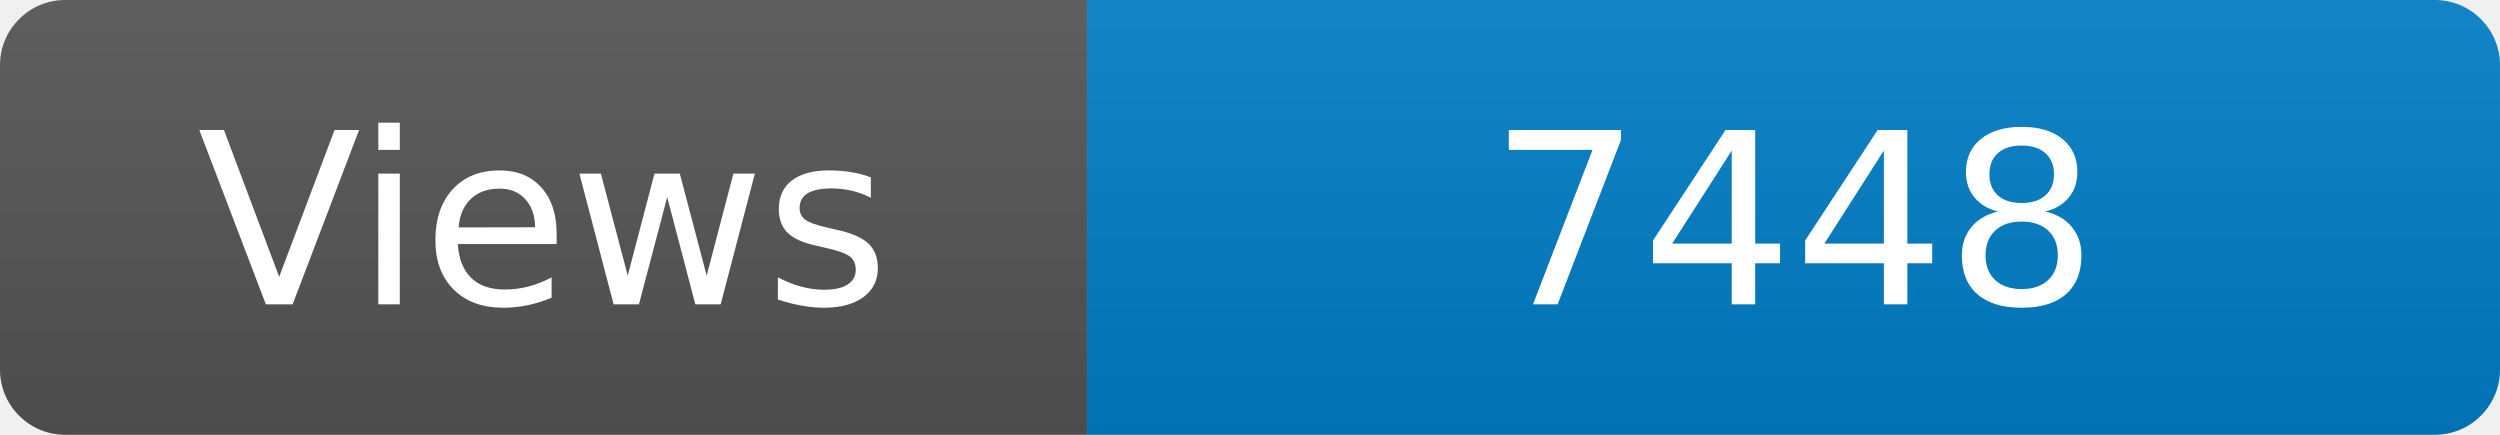
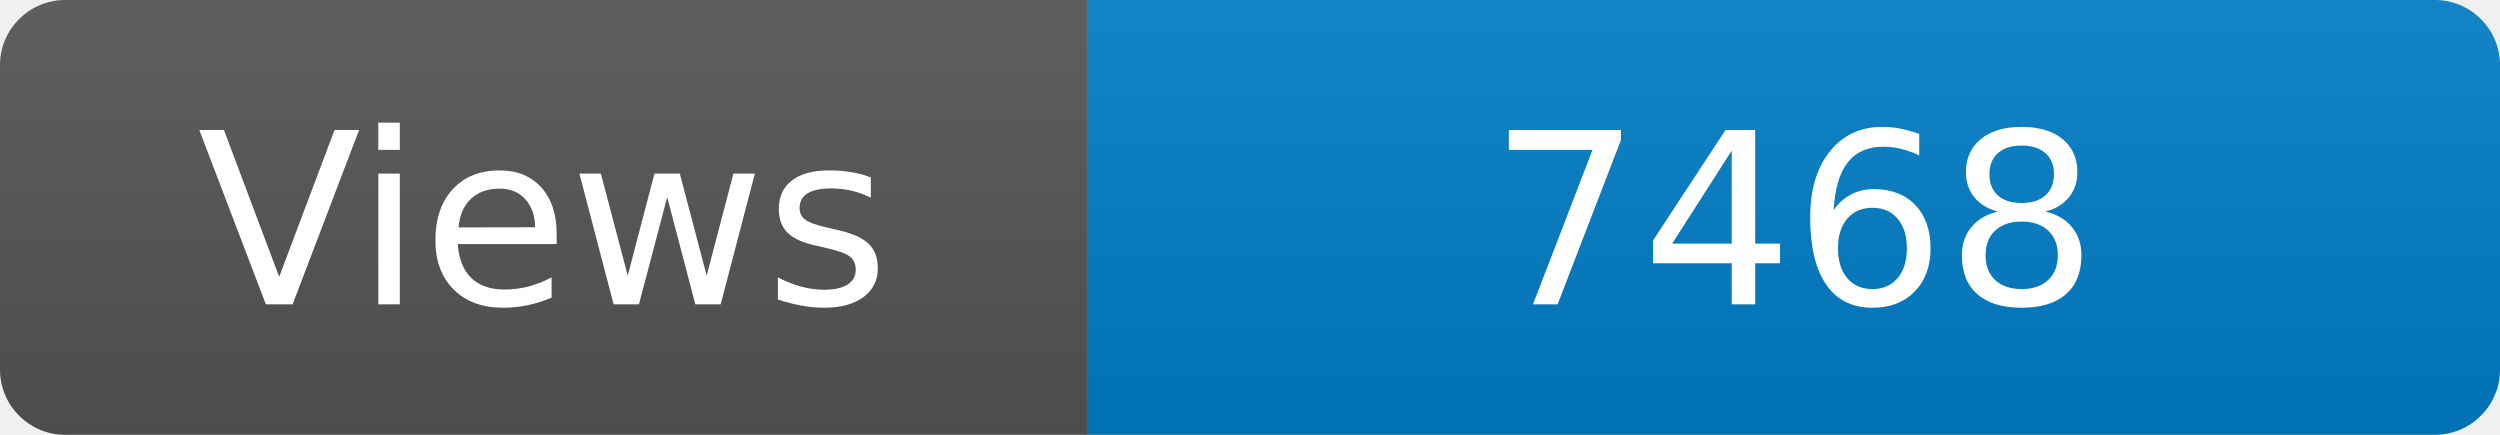
<svg xmlns="http://www.w3.org/2000/svg" width="115" height="20" role="img" aria-label="Maintained?: yes">
  <linearGradient id="s" x2="0" y2="100%">
    <stop offset="0" stop-color="#bbb" stop-opacity=".1" />
    <stop offset="1" stop-opacity=".1" />
  </linearGradient>
  <clipPath id="r">
    <rect width="115" height="20" rx="3" fill="#fff" />
  </clipPath>
  <g clip-path="url(#r)">
    <rect width="50" height="20" fill="#555" />
    <rect x="50" width="160" height="20" fill="#007ec6" />
    <rect width="115" height="20" fill="url(#s)" />
  </g>
  <g fill="#fff" text-anchor="middle" font-family="Verdana,Geneva,DejaVu Sans,sans-serif" font-size="110">
    <text x="250" y="140" transform="scale(.1)" fill="#fff">Views</text>
-     <text x="825" y="140" transform="scale(.1)" fill="#fff">7448</text>
+     <text x="825" y="140" transform="scale(.1)" fill="#fff">7468</text>
  </g>
</svg>
